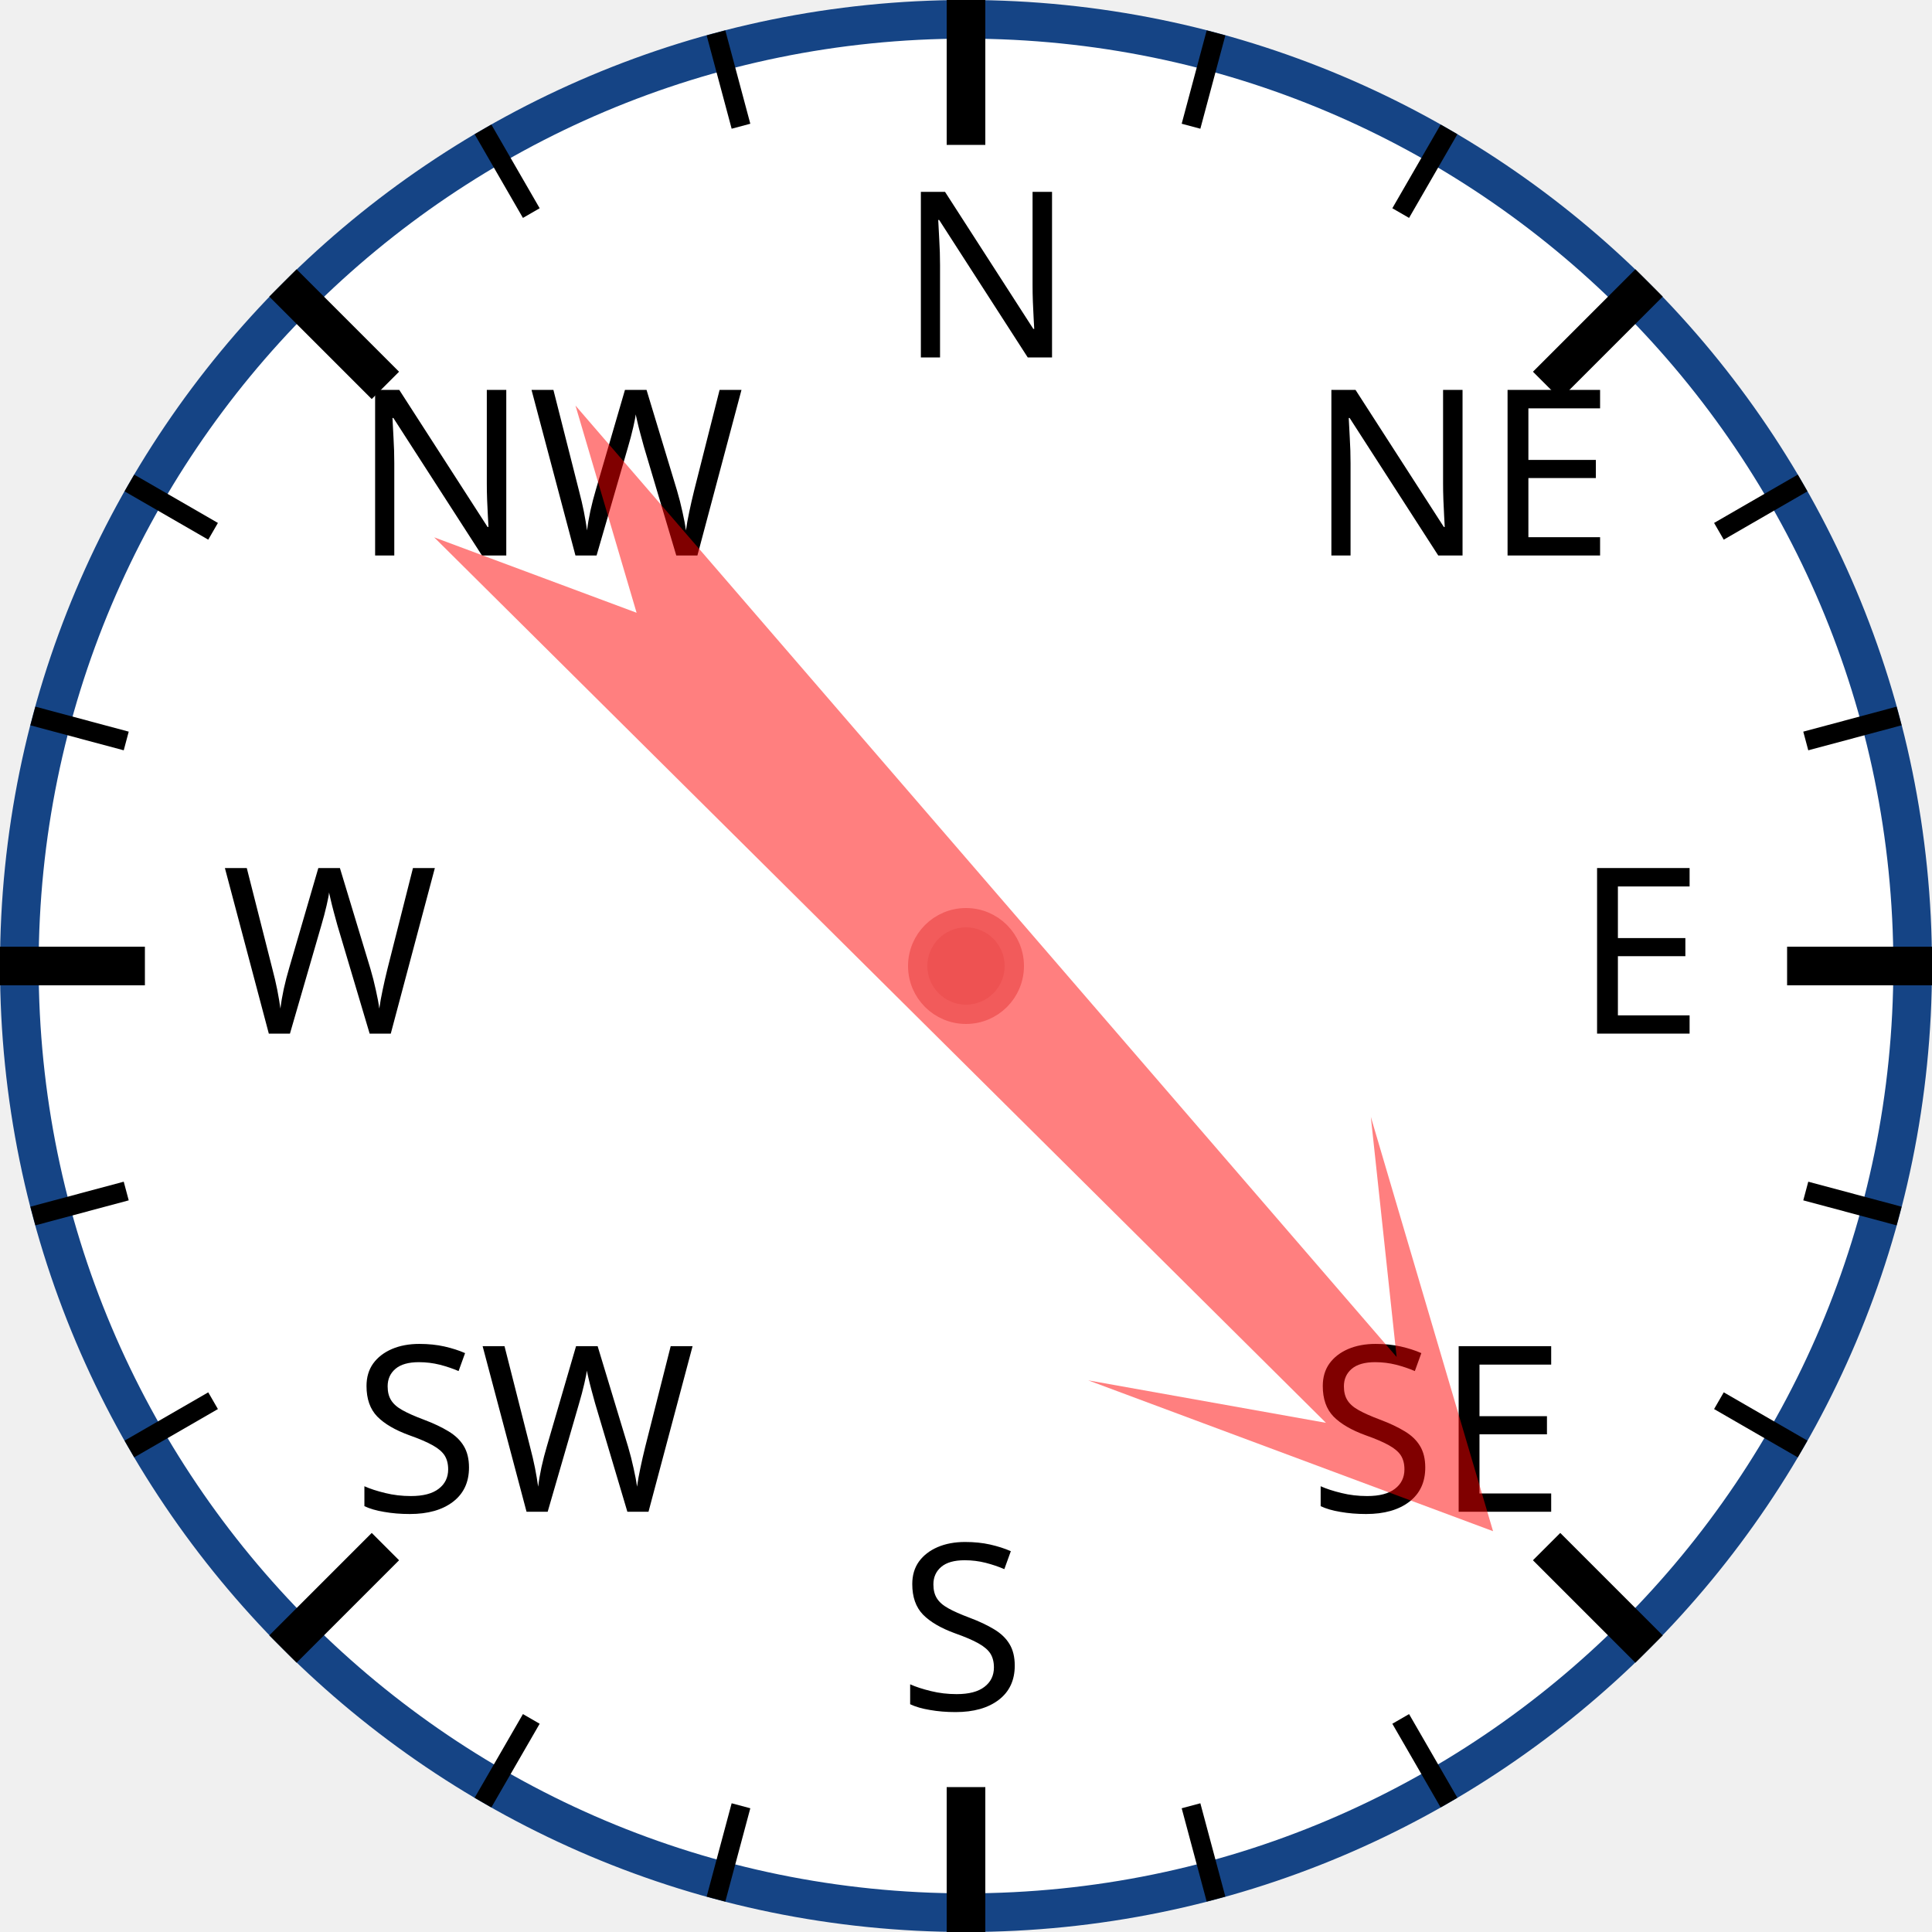
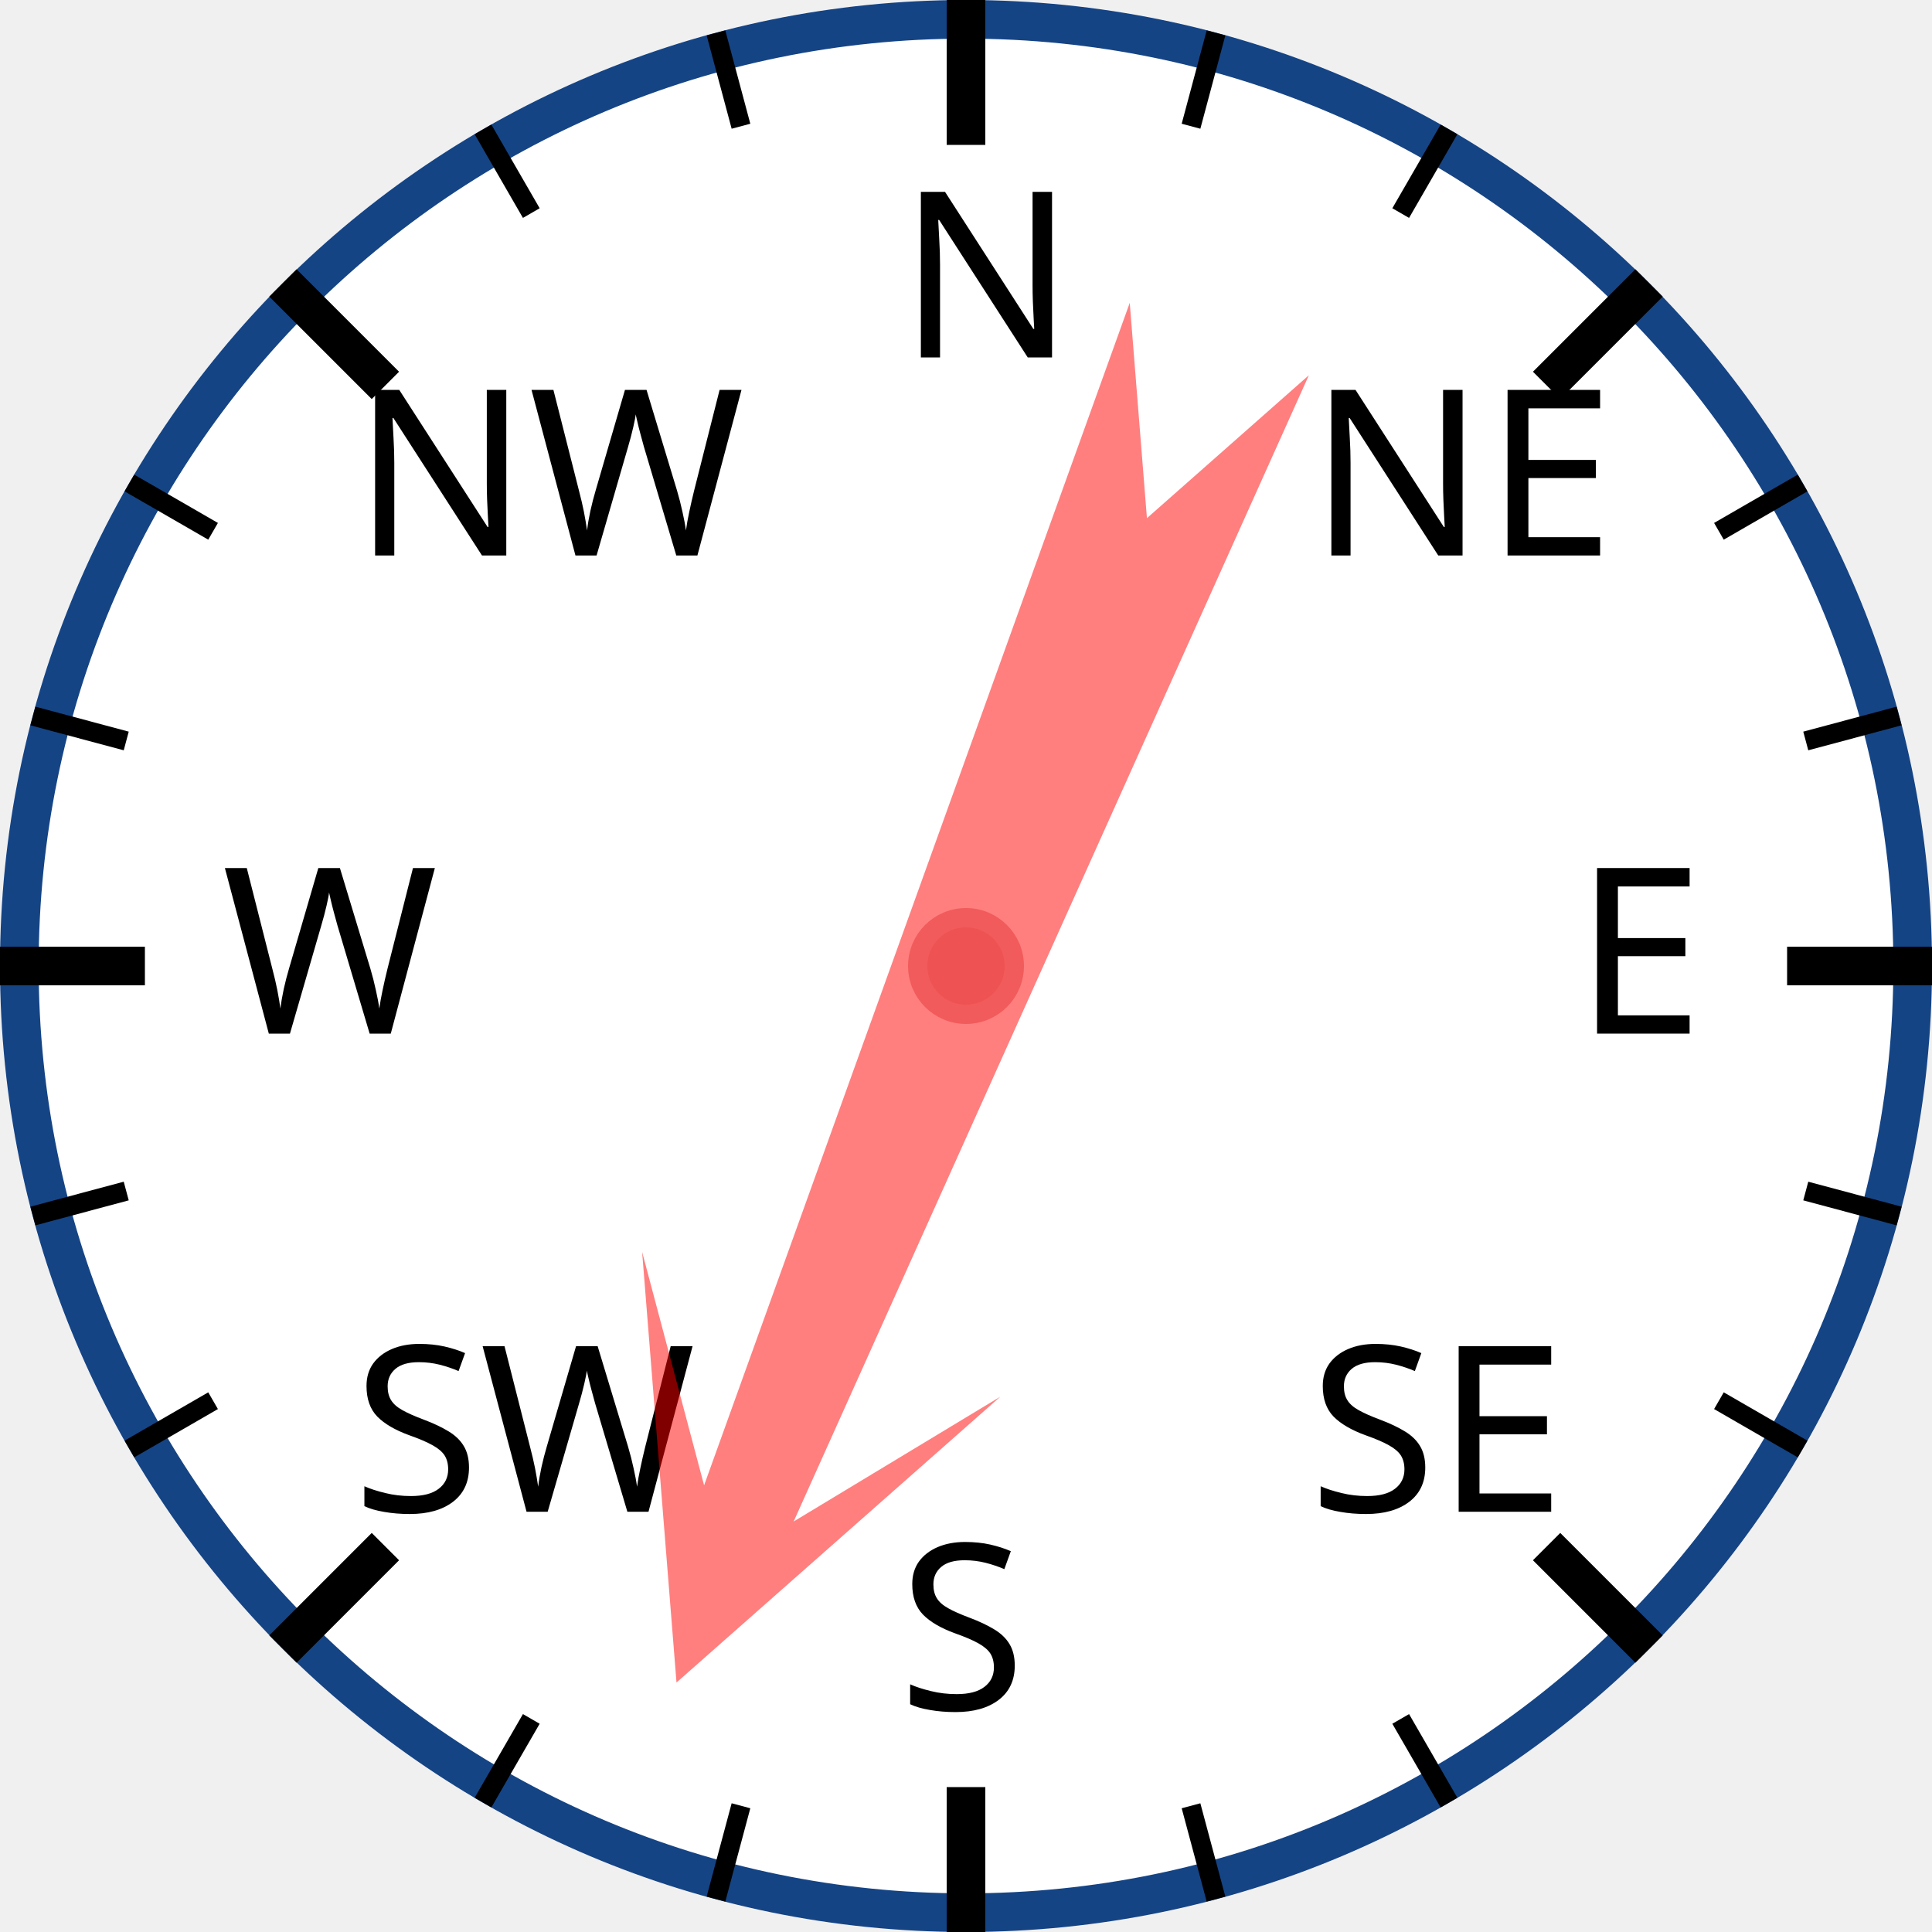
<svg xmlns="http://www.w3.org/2000/svg" width="120px" height="120px" viewBox="0 0 200 200">
  <circle cx="100" cy="100" r="98" style="fill: white; stroke: #154485; stroke-width: 4;" />
  <text x="93.0" y="37.0" style="font-family: sans-serif; font-size: 18pt;">N</text>
  <line x1="100.0" y1="0.0" x2="100.0" y2="15.0" style="stroke: black; stroke-width: 4;" />
  <line x1="74.118" y1="3.407" x2="76.706" y2="13.067" style="stroke: black; stroke-width: 2;" />
  <line x1="50" y1="13.397" x2="55" y2="22.058" style="stroke: black; stroke-width: 2;" />
  <text x="36.503" y="57.503" style="font-family: sans-serif; font-size: 18pt;">NW</text>
  <line x1="29.289" y1="29.289" x2="39.896" y2="39.896" style="stroke: black; stroke-width: 4;" />
  <line x1="13.397" y1="50" x2="22.058" y2="55" style="stroke: black; stroke-width: 2;" />
  <line x1="3.407" y1="74.118" x2="13.067" y2="76.706" style="stroke: black; stroke-width: 2;" />
  <text x="23.0" y="107.0" style="font-family: sans-serif; font-size: 18pt;">W</text>
  <line x1="0.0" y1="100.0" x2="15.0" y2="100.0" style="stroke: black; stroke-width: 4;" />
  <line x1="3.407" y1="125.882" x2="13.067" y2="123.294" style="stroke: black; stroke-width: 2;" />
  <line x1="13.397" y1="150" x2="22.058" y2="145" style="stroke: black; stroke-width: 2;" />
  <text x="36.503" y="156.497" style="font-family: sans-serif; font-size: 18pt;">SW</text>
  <line x1="29.289" y1="170.711" x2="39.896" y2="160.104" style="stroke: black; stroke-width: 4;" />
  <line x1="50" y1="186.603" x2="55" y2="177.942" style="stroke: black; stroke-width: 2;" />
  <line x1="74.118" y1="196.593" x2="76.706" y2="186.933" style="stroke: black; stroke-width: 2;" />
  <text x="93" y="177.0" style="font-family: sans-serif; font-size: 18pt;">S</text>
  <line x1="100" y1="200.0" x2="100" y2="185.0" style="stroke: black; stroke-width: 4;" />
  <line x1="125.882" y1="196.593" x2="123.294" y2="186.933" style="stroke: black; stroke-width: 2;" />
  <line x1="150.0" y1="186.603" x2="145.0" y2="177.942" style="stroke: black; stroke-width: 2;" />
  <text x="135.497" y="156.497" style="font-family: sans-serif; font-size: 18pt;">SE</text>
  <line x1="170.711" y1="170.711" x2="160.104" y2="160.104" style="stroke: black; stroke-width: 4;" />
  <line x1="186.603" y1="150" x2="177.942" y2="145" style="stroke: black; stroke-width: 2;" />
  <line x1="196.593" y1="125.882" x2="186.933" y2="123.294" style="stroke: black; stroke-width: 2;" />
  <text x="163.0" y="107" style="font-family: sans-serif; font-size: 18pt;">E</text>
  <line x1="200.0" y1="100" x2="185.0" y2="100" style="stroke: black; stroke-width: 4;" />
  <line x1="196.593" y1="74.118" x2="186.933" y2="76.706" style="stroke: black; stroke-width: 2;" />
  <line x1="186.603" y1="50" x2="177.942" y2="55" style="stroke: black; stroke-width: 2;" />
  <text x="135.497" y="57.503" style="font-family: sans-serif; font-size: 18pt;">NE</text>
  <line x1="170.711" y1="29.289" x2="160.104" y2="39.896" style="stroke: black; stroke-width: 4;" />
  <line x1="150" y1="13.397" x2="145" y2="22.058" style="stroke: black; stroke-width: 2;" />
  <line x1="125.882" y1="3.407" x2="123.294" y2="13.067" style="stroke: black; stroke-width: 2;" />
-   <polygon points="100 20 120 60 105 40 110 170 100 150 90 170 95 40 80 60" style="fill: red; fill-opacity: 0.5;" transform="rotate(137,100,100)" />
+   <polygon points="100 20 120 60 105 40 110 170 100 150 90 170 95 40 80 60" style="fill: red; fill-opacity: 0.5;" transform="rotate(202,100,100)" />
  <circle cx="100" cy="100" r="5" style="fill: #EE5252; stroke: #F25B5B; stroke-width: 2;" />
</svg>
